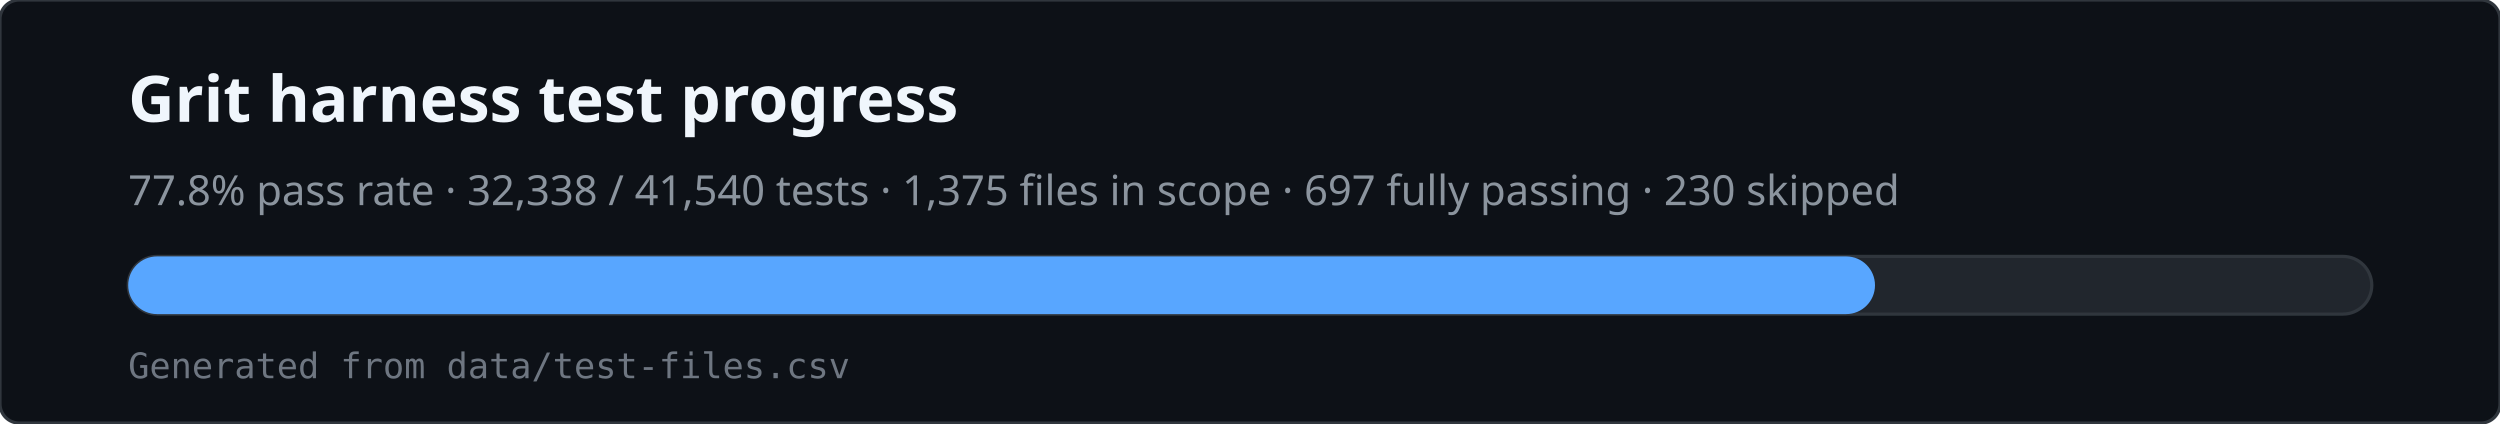
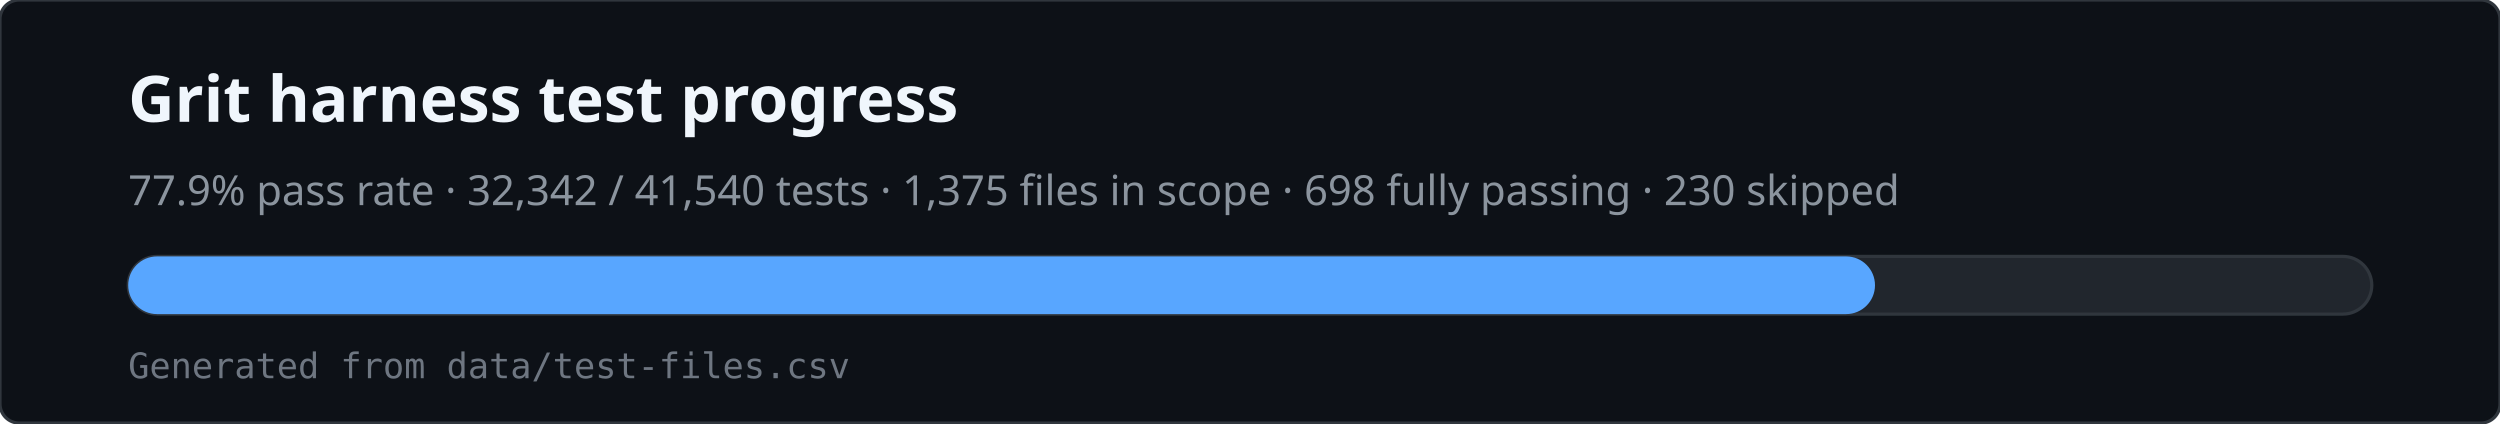
<svg xmlns="http://www.w3.org/2000/svg" viewBox="0 0 780 132" width="780" height="132" role="img" aria-labelledby="svg-title svg-desc">
  <rect x="0" y="0" width="780" height="132" rx="6" fill="#0d1117" stroke="#30363d" />
  <text x="40" y="38" fill="#f0f6fc" font-family="ui-sans-serif,system-ui,sans-serif" font-size="20" font-weight="600">Grit harness test progress</text>
-   <text x="40" y="64" fill="#8b949e" font-family="ui-sans-serif,system-ui,sans-serif" font-size="13">77.8% pass rate · 32,338 / 41,540 tests · 1,375 files in scope · 697 fully passing · 230 skipped</text>
+   <text x="40" y="64" fill="#8b949e" font-family="ui-sans-serif,system-ui,sans-serif" font-size="13">77.9% pass rate · 32,342 / 41,540 tests · 1,375 files in scope · 698 fully passing · 230 skipped</text>
  <rect x="40" y="80" width="700" height="18" rx="9" fill="#21262d" stroke="#30363d" />
  <rect x="40" y="80" width="545" height="18" rx="9" fill="#58a6ff" />
  <text x="40" y="118" fill="#6e7681" font-family="ui-monospace,monospace" font-size="11">Generated from data/test-files.csv</text>
</svg>
